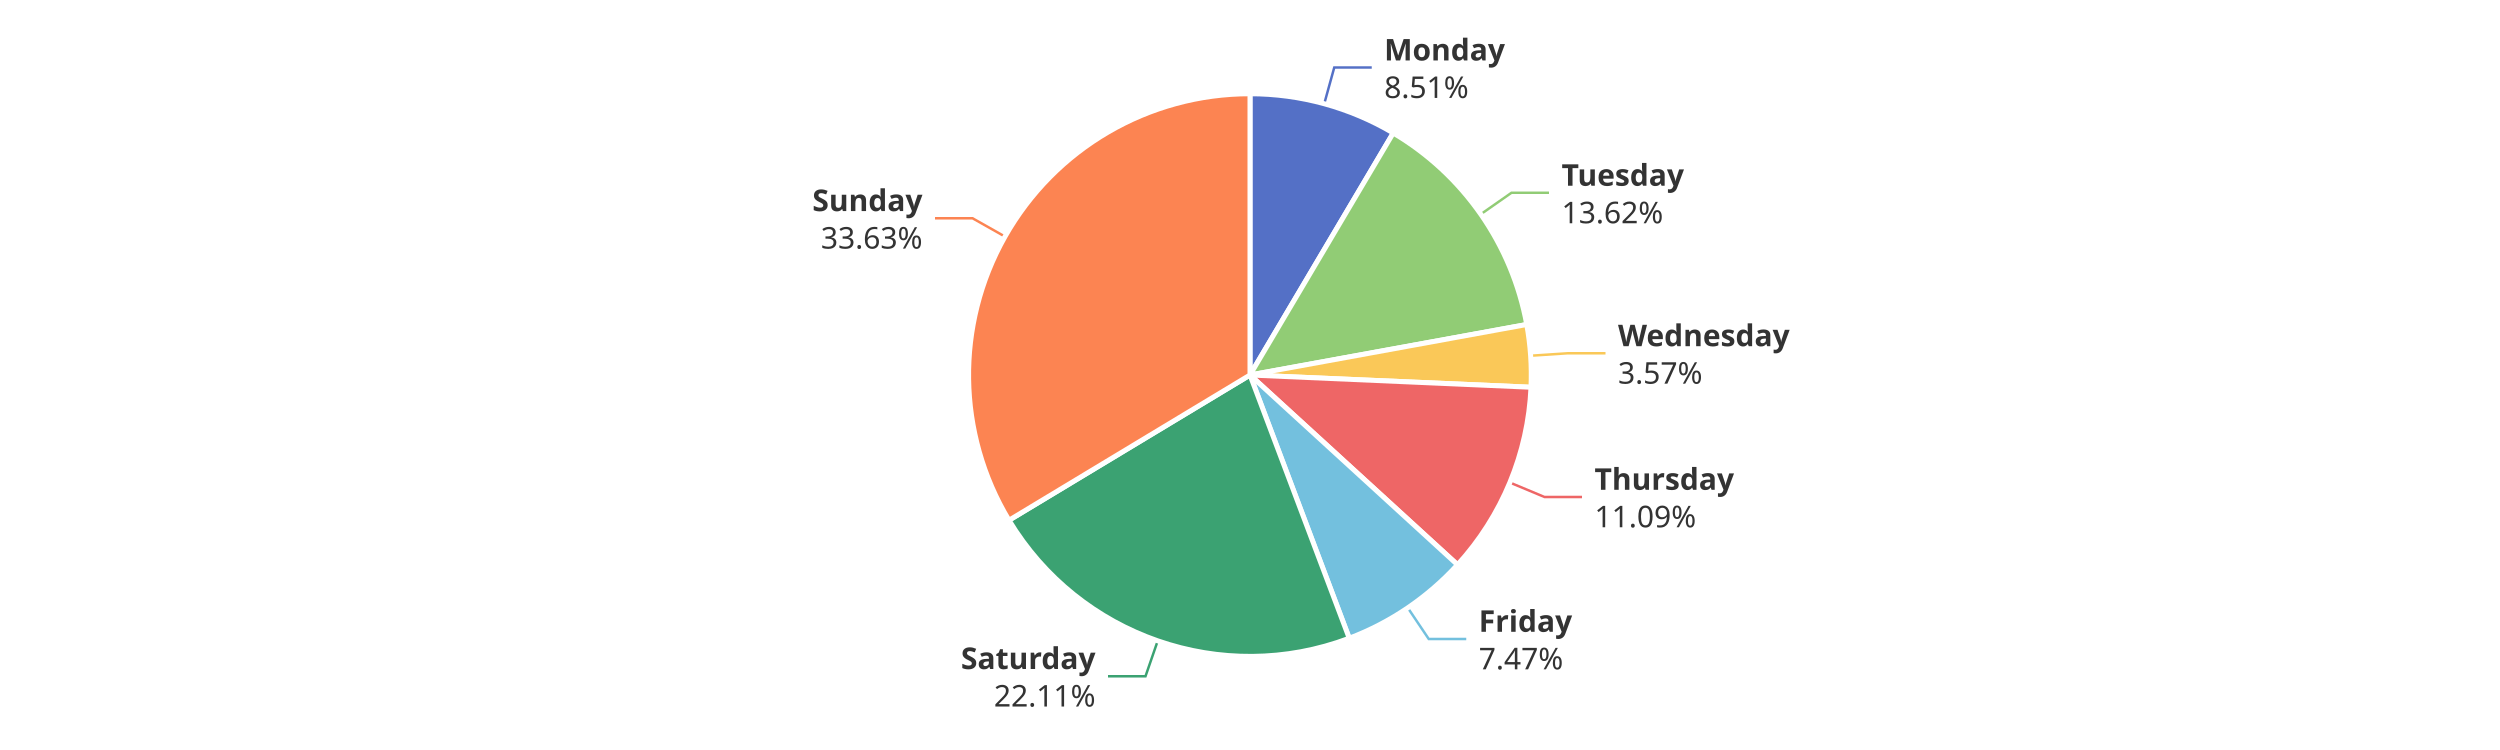
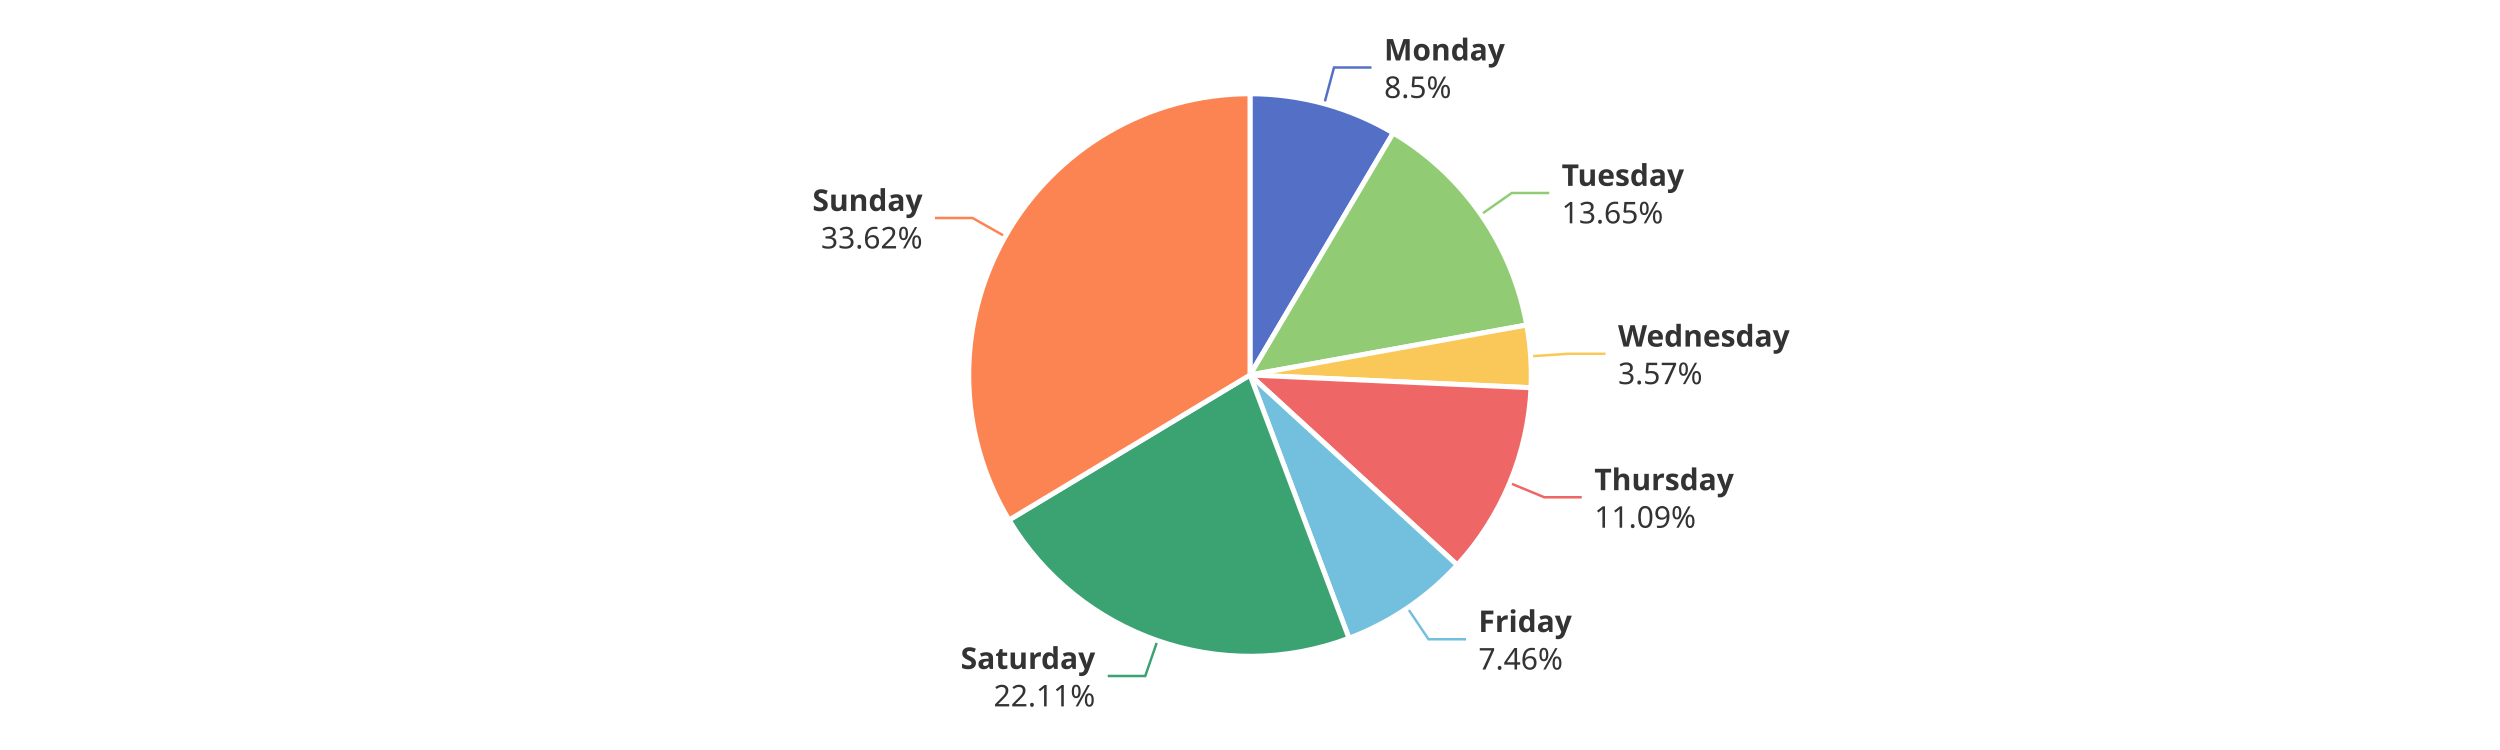
<svg xmlns="http://www.w3.org/2000/svg" width="1000" height="300" version="1.1" baseProfile="full" viewBox="0 0 1000 300">
  <rect width="1000" height="300" x="0" y="0" id="0" fill="#ffffff" />
-   <polyline points="529.7 41.5 533.7 27 548.7 27" fill="none" stroke="#5470c6" />
-   <polyline points="592.3 85.7 604.6 77.1 619.6 77.1" fill="none" stroke="#91cc75" />
-   <polyline points="612.2 142.3 627.2 141.3 642.2 141.3" fill="none" stroke="#fac858" />
-   <polyline points="603.9 193 617.8 198.8 632.8 198.8" fill="none" stroke="#ee6666" />
-   <polyline points="563.1 243.1 571.5 255.6 586.5 255.6" fill="none" stroke="#73c0de" />
-   <polyline points="463.1 256.3 458.2 270.5 443.2 270.5" fill="none" stroke="#3ba272" />
-   <polyline points="402.1 94.7 389 87.3 374 87.3" fill="none" stroke="#fc8452" />
+   <polyline points="529.7 41.5 533.6 27 548.6 27" fill="none" stroke="#5470c6" />
+   <polyline points="592.4 85.8 604.7 77.2 619.7 77.2" fill="none" stroke="#91cc75" />
+   <polyline points="612.2 142.5 627.2 141.5 642.2 141.5" fill="none" stroke="#fac858" />
+   <polyline points="603.9 193.2 617.7 198.9 632.7 198.9" fill="none" stroke="#ee6666" />
+   <polyline points="563 243.2 571.4 255.7 586.4 255.7" fill="none" stroke="#73c0de" />
+   <polyline points="463 256.2 458.1 270.4 443.1 270.4" fill="none" stroke="#3ba272" />
+   <polyline points="402.1 94.6 389 87.2 374 87.2" fill="none" stroke="#fc8452" />
  <path d="M500 37.5A112.5 112.5 0 0 1 557.3 53.2L500 150Z" fill="#5470c6" stroke="#fff" stroke-width="2" stroke-linejoin="round" />
-   <path d="M557.3 53.2A112.5 112.5 0 0 1 610.7 129.8L500 150Z" fill="#91cc75" stroke="#fff" stroke-width="2" stroke-linejoin="round" />
-   <path d="M610.7 129.8A112.5 112.5 0 0 1 612.4 154.9L500 150Z" fill="#fac858" stroke="#fff" stroke-width="2" stroke-linejoin="round" />
-   <path d="M612.4 154.9A112.5 112.5 0 0 1 583 225.9L500 150Z" fill="#ee6666" stroke="#fff" stroke-width="2" stroke-linejoin="round" />
-   <path d="M583 225.9A112.5 112.5 0 0 1 539.7 255.3L500 150Z" fill="#73c0de" stroke="#fff" stroke-width="2" stroke-linejoin="round" />
-   <path d="M539.7 255.3A112.5 112.5 0 0 1 403.6 208.1L500 150Z" fill="#3ba272" stroke="#fff" stroke-width="2" stroke-linejoin="round" />
-   <path d="M403.6 208.1A112.5 112.5 0 0 1 500 37.5L500 150Z" fill="#fc8452" stroke="#fff" stroke-width="2" stroke-linejoin="round" />
-   <path d="M0 -15l42.8 0l0 30l-42.8 0Z" transform="translate(553.6824 27.0295)" fill="none" />
-   <text dominant-baseline="central" text-anchor="start" style="font-size:12px;font-family:sans-serif;font-weight:bold;" y="-7.5" transform="translate(553.6824 27.0295)" fill="#333" stroke="rgb(255,255,255)" stroke-width="2" paint-order="stroke" stroke-miterlimit="2">Monday</text>
-   <text dominant-baseline="central" text-anchor="start" style="font-size:12px;font-family:sans-serif;" y="7.5" transform="translate(553.6824 27.0295)" fill="#333" stroke="rgb(255,255,255)" stroke-width="2" paint-order="stroke" stroke-miterlimit="2">8.51%</text>
-   <path d="M0 -15l46.2 0l0 30l-46.2 0Z" transform="translate(624.6355 77.1463)" fill="none" />
-   <text dominant-baseline="central" text-anchor="start" style="font-size:12px;font-family:sans-serif;font-weight:bold;" y="-7.5" transform="translate(624.6355 77.1463)" fill="#333" stroke="rgb(255,255,255)" stroke-width="2" paint-order="stroke" stroke-miterlimit="2">Tuesday</text>
-   <text dominant-baseline="central" text-anchor="start" style="font-size:12px;font-family:sans-serif;" y="7.5" transform="translate(624.6355 77.1463)" fill="#333" stroke="rgb(255,255,255)" stroke-width="2" paint-order="stroke" stroke-miterlimit="2">13.62%</text>
-   <path d="M0 -15l63.6 0l0 30l-63.6 0Z" transform="translate(647.2038 141.3147)" fill="none" />
-   <text dominant-baseline="central" text-anchor="start" style="font-size:12px;font-family:sans-serif;font-weight:bold;" y="-7.5" transform="translate(647.2038 141.3147)" fill="#333" stroke="rgb(255,255,255)" stroke-width="2" paint-order="stroke" stroke-miterlimit="2">Wednesday</text>
-   <text dominant-baseline="central" text-anchor="start" style="font-size:12px;font-family:sans-serif;" y="7.5" transform="translate(647.2038 141.3147)" fill="#333" stroke="rgb(255,255,255)" stroke-width="2" paint-order="stroke" stroke-miterlimit="2">3.57%</text>
-   <path d="M0 -15l50.2 0l0 30l-50.2 0Z" transform="translate(637.81 198.7551)" fill="none" />
-   <text dominant-baseline="central" text-anchor="start" style="font-size:12px;font-family:sans-serif;font-weight:bold;" y="-7.5" transform="translate(637.81 198.7551)" fill="#333" stroke="rgb(255,255,255)" stroke-width="2" paint-order="stroke" stroke-miterlimit="2">Thursday</text>
-   <text dominant-baseline="central" text-anchor="start" style="font-size:12px;font-family:sans-serif;" y="7.5" transform="translate(637.81 198.7551)" fill="#333" stroke="rgb(255,255,255)" stroke-width="2" paint-order="stroke" stroke-miterlimit="2">11.09%</text>
-   <path d="M0 -15l34.2 0l0 30l-34.2 0Z" transform="translate(591.4999 255.5652)" fill="none" />
-   <text dominant-baseline="central" text-anchor="start" style="font-size:12px;font-family:sans-serif;font-weight:bold;" y="-7.5" transform="translate(591.4999 255.5652)" fill="#333" stroke="rgb(255,255,255)" stroke-width="2" paint-order="stroke" stroke-miterlimit="2">Friday</text>
-   <text dominant-baseline="central" text-anchor="start" style="font-size:12px;font-family:sans-serif;" y="7.5" transform="translate(591.4999 255.5652)" fill="#333" stroke="rgb(255,255,255)" stroke-width="2" paint-order="stroke" stroke-miterlimit="2">7.47%</text>
-   <path d="M-48.2 -15l48.2 0l0 30l-48.2 0Z" transform="translate(438.2082 270.4562)" fill="none" />
-   <text dominant-baseline="central" text-anchor="end" style="font-size:12px;font-family:sans-serif;font-weight:bold;" y="-7.5" transform="translate(438.2082 270.4562)" fill="#333" stroke="rgb(255,255,255)" stroke-width="2" paint-order="stroke" stroke-miterlimit="2">Saturday</text>
-   <text dominant-baseline="central" text-anchor="end" style="font-size:12px;font-family:sans-serif;" y="7.5" transform="translate(438.2082 270.4562)" fill="#333" stroke="rgb(255,255,255)" stroke-width="2" paint-order="stroke" stroke-miterlimit="2">22.11%</text>
-   <path d="M-40.9 -15l40.9 0l0 30l-40.9 0Z" transform="translate(368.9924 87.2819)" fill="none" />
-   <text dominant-baseline="central" text-anchor="end" style="font-size:12px;font-family:sans-serif;font-weight:bold;" y="-7.5" transform="translate(368.9924 87.2819)" fill="#333" stroke="rgb(255,255,255)" stroke-width="2" paint-order="stroke" stroke-miterlimit="2">Sunday</text>
-   <text dominant-baseline="central" text-anchor="end" style="font-size:12px;font-family:sans-serif;" y="7.5" transform="translate(368.9924 87.2819)" fill="#333" stroke="rgb(255,255,255)" stroke-width="2" paint-order="stroke" stroke-miterlimit="2">33.63%</text>
+   <path d="M557.3 53.2A112.5 112.5 0 0 1 610.7 130L500 150Z" fill="#91cc75" stroke="#fff" stroke-width="2" stroke-linejoin="round" />
+   <path d="M610.7 130A112.5 112.5 0 0 1 612.4 155.1L500 150Z" fill="#fac858" stroke="#fff" stroke-width="2" stroke-linejoin="round" />
+   <path d="M612.4 155.1A112.5 112.5 0 0 1 582.9 226L500 150Z" fill="#ee6666" stroke="#fff" stroke-width="2" stroke-linejoin="round" />
+   <path d="M582.9 226A112.5 112.5 0 0 1 539.6 255.3L500 150Z" fill="#73c0de" stroke="#fff" stroke-width="2" stroke-linejoin="round" />
+   <path d="M539.6 255.3A112.5 112.5 0 0 1 403.6 208L500 150Z" fill="#3ba272" stroke="#fff" stroke-width="2" stroke-linejoin="round" />
+   <path d="M403.6 208A112.5 112.5 0 0 1 500 37.5L500 150Z" fill="#fc8452" stroke="#fff" stroke-width="2" stroke-linejoin="round" />
+   <path d="M0 -15l42.8 0l0 30l-42.8 0Z" transform="translate(553.6471 27.0198)" fill="none" />
+   <text dominant-baseline="central" text-anchor="start" style="font-size:12px;font-family:sans-serif;font-weight:bold;" y="-7.5" transform="translate(553.6471 27.0198)" fill="#333" stroke="rgb(255,255,255)" stroke-width="2" paint-order="stroke" stroke-miterlimit="2">Monday</text>
+   <text dominant-baseline="central" text-anchor="start" style="font-size:12px;font-family:sans-serif;" y="7.5" transform="translate(553.6471 27.0198)" fill="#333" stroke="rgb(255,255,255)" stroke-width="2" paint-order="stroke" stroke-miterlimit="2">8.5%</text>
+   <path d="M0 -15l46.2 0l0 30l-46.2 0Z" transform="translate(624.6654 77.1893)" fill="none" />
+   <text dominant-baseline="central" text-anchor="start" style="font-size:12px;font-family:sans-serif;font-weight:bold;" y="-7.5" transform="translate(624.6654 77.1893)" fill="#333" stroke="rgb(255,255,255)" stroke-width="2" paint-order="stroke" stroke-miterlimit="2">Tuesday</text>
+   <text dominant-baseline="central" text-anchor="start" style="font-size:12px;font-family:sans-serif;" y="7.5" transform="translate(624.6654 77.1893)" fill="#333" stroke="rgb(255,255,255)" stroke-width="2" paint-order="stroke" stroke-miterlimit="2">13.65%</text>
+   <path d="M0 -15l63.6 0l0 30l-63.6 0Z" transform="translate(647.2159 141.4937)" fill="none" />
+   <text dominant-baseline="central" text-anchor="start" style="font-size:12px;font-family:sans-serif;font-weight:bold;" y="-7.5" transform="translate(647.2159 141.4937)" fill="#333" stroke="rgb(255,255,255)" stroke-width="2" paint-order="stroke" stroke-miterlimit="2">Wednesday</text>
+   <text dominant-baseline="central" text-anchor="start" style="font-size:12px;font-family:sans-serif;" y="7.5" transform="translate(647.2159 141.4937)" fill="#333" stroke="rgb(255,255,255)" stroke-width="2" paint-order="stroke" stroke-miterlimit="2">3.57%</text>
+   <path d="M0 -15l50.2 0l0 30l-50.2 0Z" transform="translate(637.739 198.9263)" fill="none" />
+   <text dominant-baseline="central" text-anchor="start" style="font-size:12px;font-family:sans-serif;font-weight:bold;" y="-7.5" transform="translate(637.739 198.9263)" fill="#333" stroke="rgb(255,255,255)" stroke-width="2" paint-order="stroke" stroke-miterlimit="2">Thursday</text>
+   <text dominant-baseline="central" text-anchor="start" style="font-size:12px;font-family:sans-serif;" y="7.5" transform="translate(637.739 198.9263)" fill="#333" stroke="rgb(255,255,255)" stroke-width="2" paint-order="stroke" stroke-miterlimit="2">11.09%</text>
+   <path d="M0 -15l34.2 0l0 30l-34.2 0Z" transform="translate(591.3735 255.6507)" fill="none" />
+   <text dominant-baseline="central" text-anchor="start" style="font-size:12px;font-family:sans-serif;font-weight:bold;" y="-7.5" transform="translate(591.3735 255.6507)" fill="#333" stroke="rgb(255,255,255)" stroke-width="2" paint-order="stroke" stroke-miterlimit="2">Friday</text>
+   <text dominant-baseline="central" text-anchor="start" style="font-size:12px;font-family:sans-serif;" y="7.5" transform="translate(591.3735 255.6507)" fill="#333" stroke="rgb(255,255,255)" stroke-width="2" paint-order="stroke" stroke-miterlimit="2">7.46%</text>
+   <path d="M-48.2 -15l48.2 0l0 30l-48.2 0Z" transform="translate(438.0907 270.4154)" fill="none" />
+   <text dominant-baseline="central" text-anchor="end" style="font-size:12px;font-family:sans-serif;font-weight:bold;" y="-7.5" transform="translate(438.0907 270.4154)" fill="#333" stroke="rgb(255,255,255)" stroke-width="2" paint-order="stroke" stroke-miterlimit="2">Saturday</text>
+   <text dominant-baseline="central" text-anchor="end" style="font-size:12px;font-family:sans-serif;" y="7.5" transform="translate(438.0907 270.4154)" fill="#333" stroke="rgb(255,255,255)" stroke-width="2" paint-order="stroke" stroke-miterlimit="2">22.11%</text>
+   <path d="M-40.9 -15l40.9 0l0 30l-40.9 0Z" transform="translate(369.0252 87.2238)" fill="none" />
+   <text dominant-baseline="central" text-anchor="end" style="font-size:12px;font-family:sans-serif;font-weight:bold;" y="-7.5" transform="translate(369.0252 87.2238)" fill="#333" stroke="rgb(255,255,255)" stroke-width="2" paint-order="stroke" stroke-miterlimit="2">Sunday</text>
+   <text dominant-baseline="central" text-anchor="end" style="font-size:12px;font-family:sans-serif;" y="7.5" transform="translate(369.0252 87.2238)" fill="#333" stroke="rgb(255,255,255)" stroke-width="2" paint-order="stroke" stroke-miterlimit="2">33.62%</text>
</svg>
